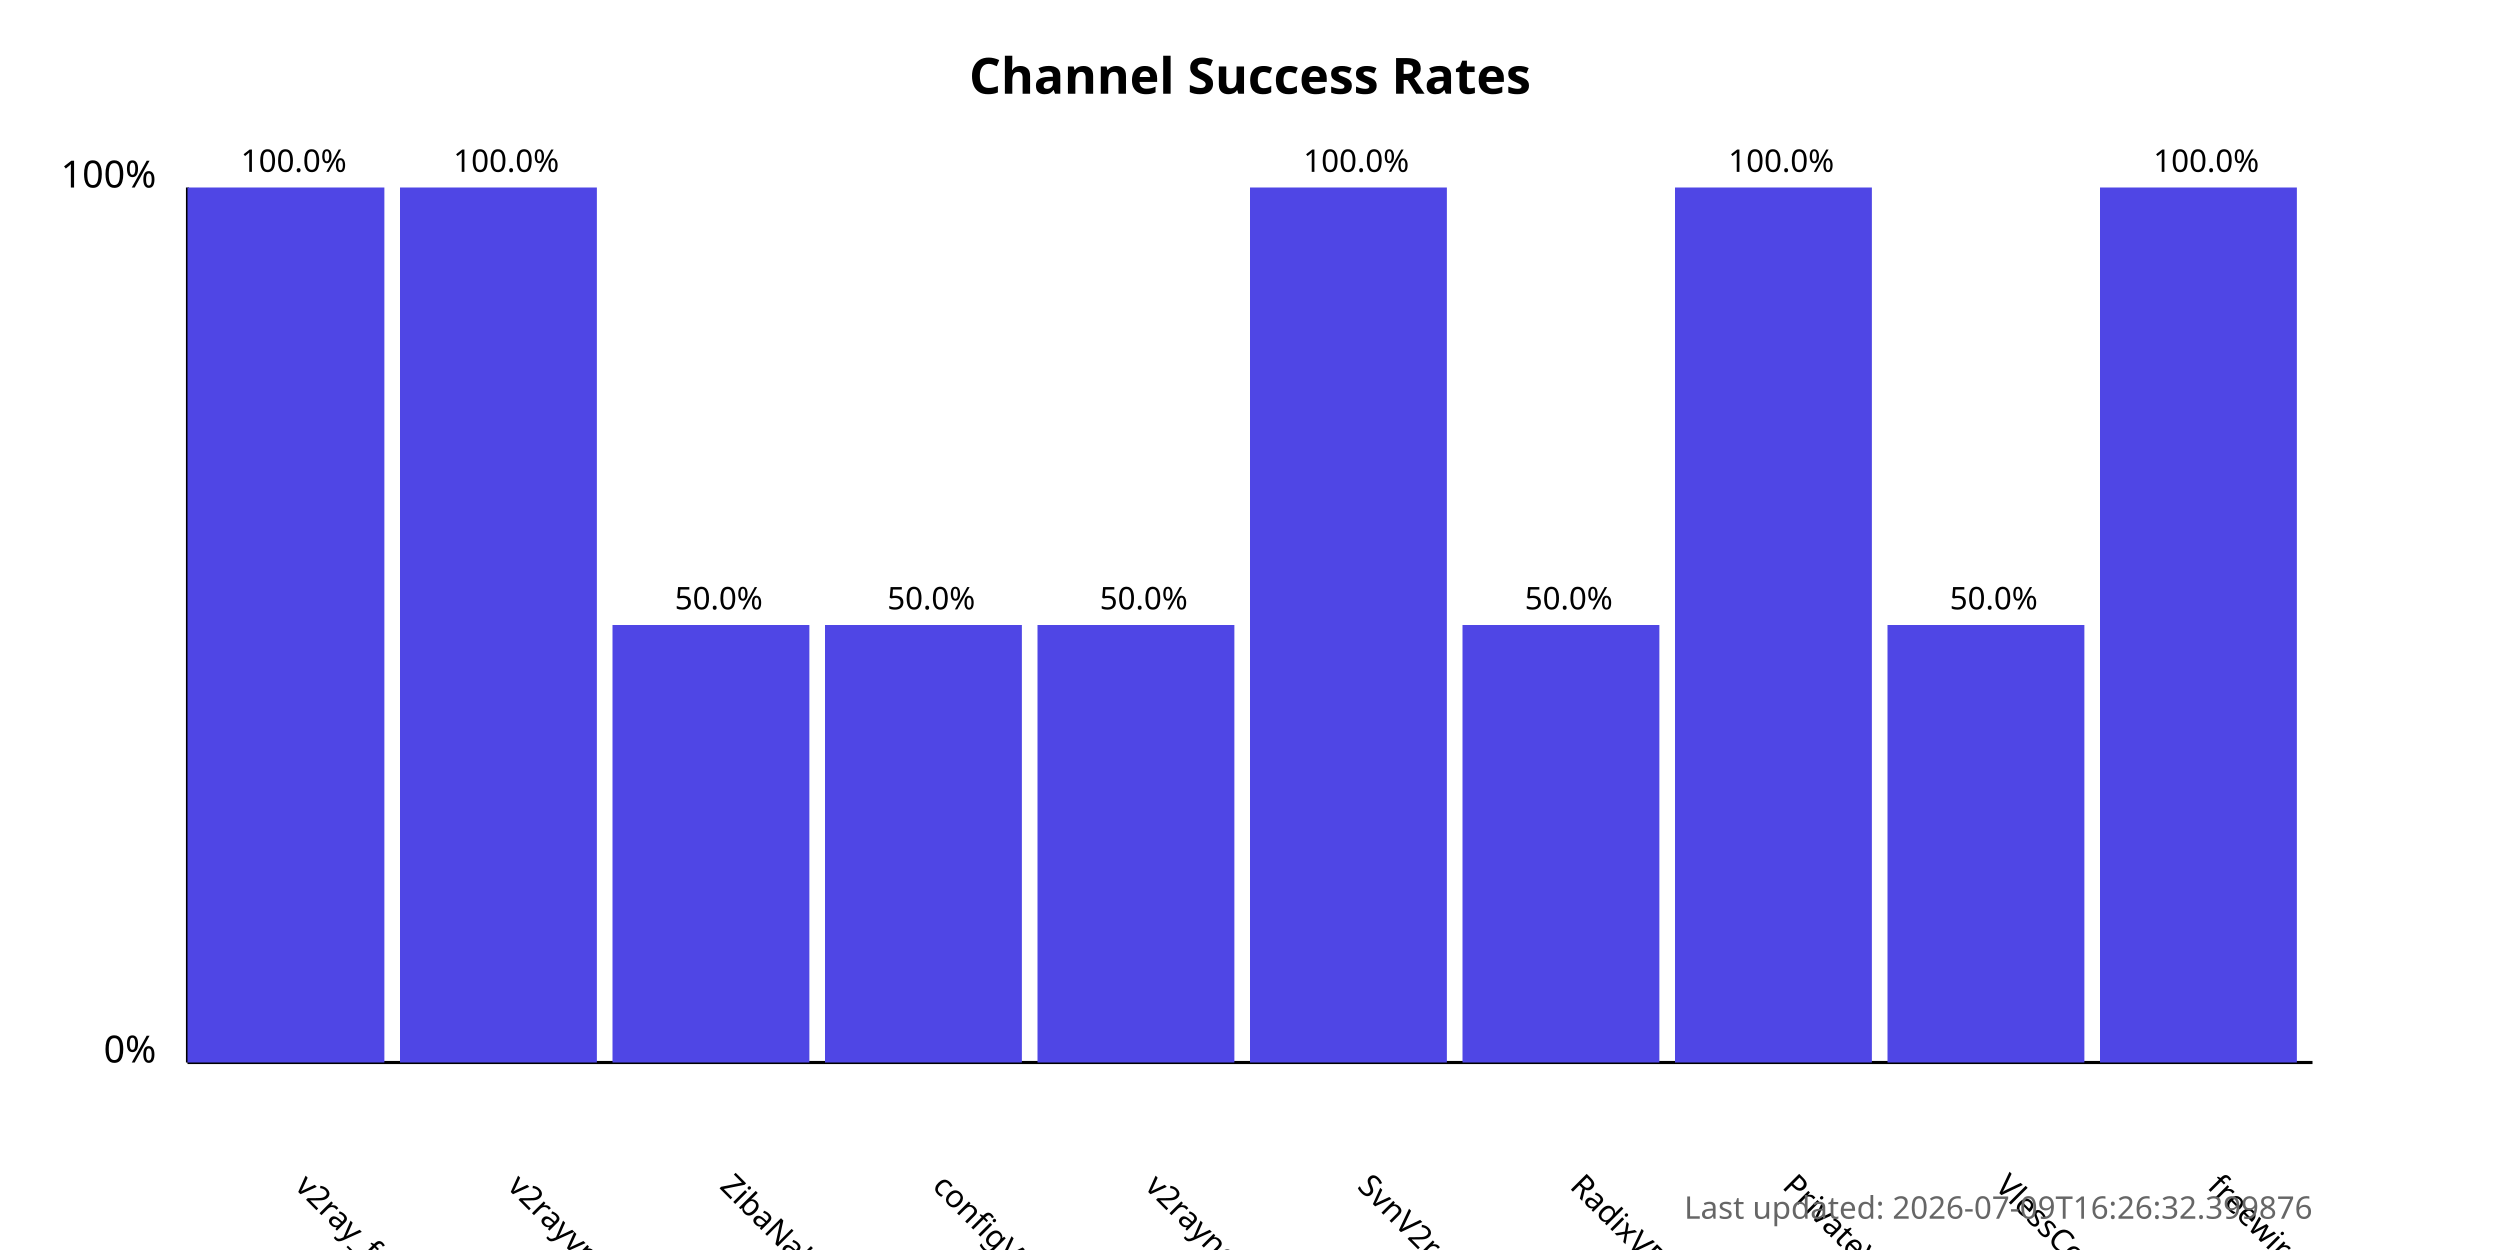
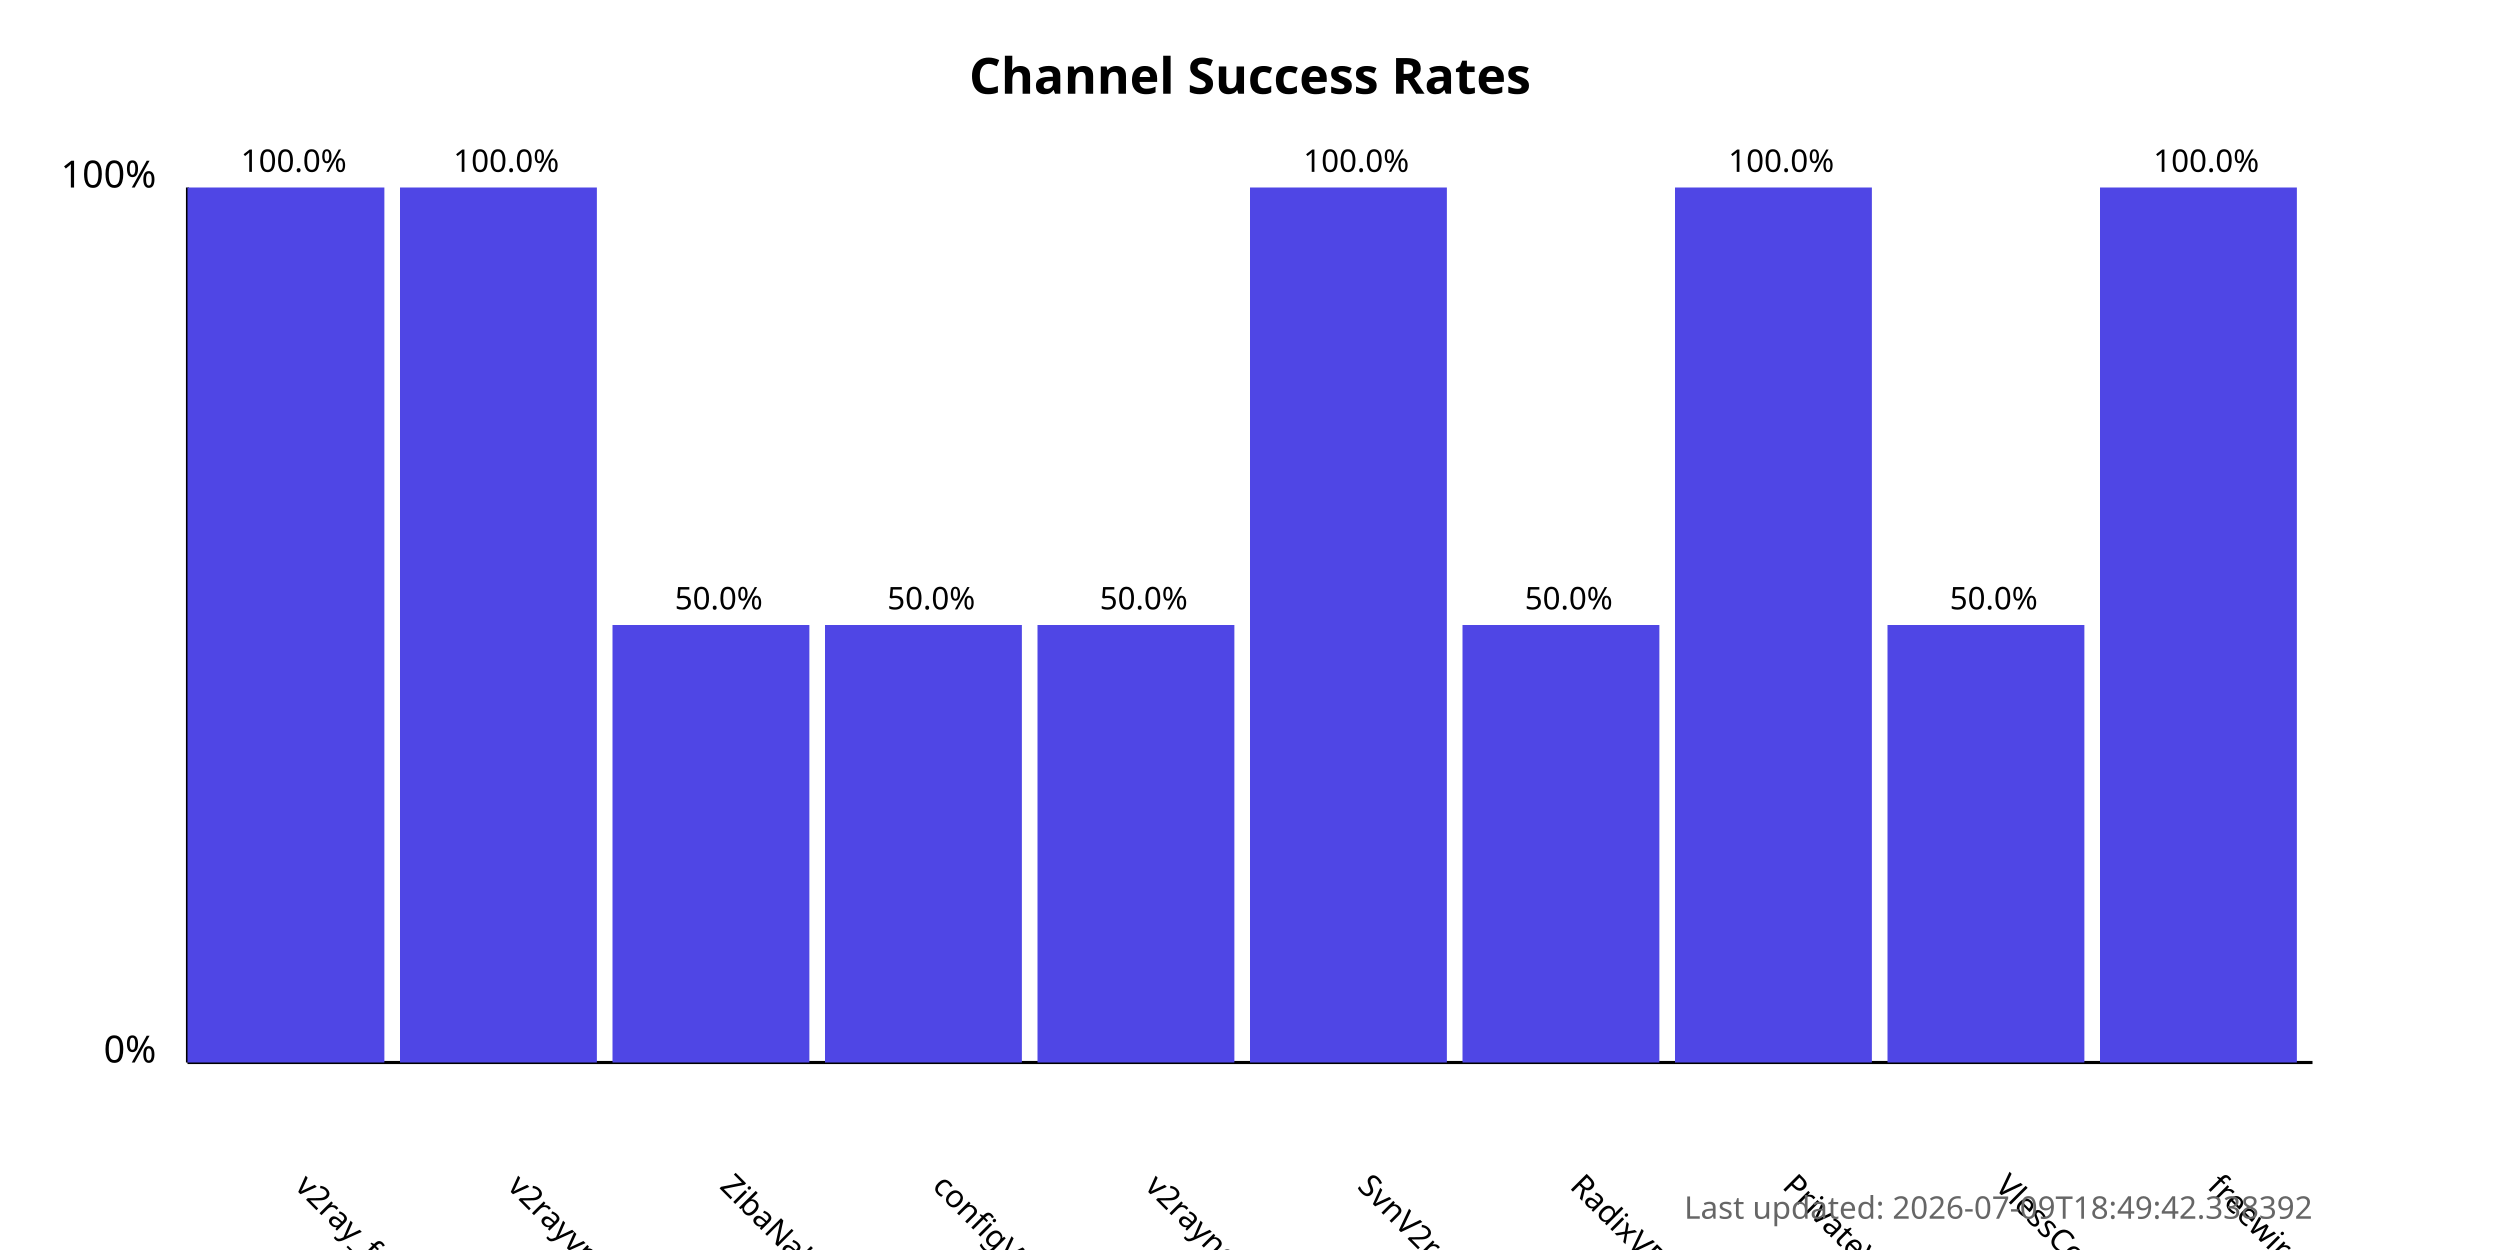
<svg xmlns="http://www.w3.org/2000/svg" width="800" height="400">
  <style>
            .chart-title { font: bold 16px sans-serif; }
            .axis-label { font: 12px sans-serif; }
            .tick-label { font: 10px sans-serif; }
            .bar { fill: #4f46e5; }
            .bar:hover { fill: #6366f1; }
            .timestamp { font: 10px sans-serif; fill: #666; }
        </style>
  <text x="400.0" y="30" text-anchor="middle" class="chart-title">
            Channel Success Rates
        </text>
  <line x1="60" y1="340" x2="60" y2="60" stroke="black" stroke-width="1" />
  <line x1="60" y1="340" x2="740" y2="340" stroke="black" stroke-width="1" />
  <text x="50" y="340" text-anchor="end" class="axis-label">0%</text>
  <text x="50" y="60" text-anchor="end" class="axis-label">100%</text>
  <g>
    <rect x="60" y="60.0" width="63.0" height="280.0" class="bar" />
    <text x="94.0" y="380" transform="rotate(45, 94.0, 380)" text-anchor="start" class="tick-label">
                v2ray_free_conf
            </text>
    <text x="94.0" y="55.0" text-anchor="middle" class="tick-label">
                100.0%
            </text>
  </g>
  <g>
    <rect x="128.0" y="60.0" width="63.0" height="280.0" class="bar" />
    <text x="162.0" y="380" transform="rotate(45, 162.0, 380)" text-anchor="start" class="tick-label">
                v2rayvpno
            </text>
    <text x="162.0" y="55.0" text-anchor="middle" class="tick-label">
                100.0%
            </text>
  </g>
  <g>
    <rect x="196.0" y="200.0" width="63.0" height="140.0" class="bar" />
    <text x="230.0" y="380" transform="rotate(45, 230.0, 380)" text-anchor="start" class="tick-label">
                ZibaNabz
            </text>
    <text x="230.0" y="195.0" text-anchor="middle" class="tick-label">
                50.0%
            </text>
  </g>
  <g>
    <rect x="264.0" y="200.0" width="63.0" height="140.0" class="bar" />
    <text x="298.0" y="380" transform="rotate(45, 298.0, 380)" text-anchor="start" class="tick-label">
                configV2rayForFree
            </text>
    <text x="298.0" y="195.0" text-anchor="middle" class="tick-label">
                50.0%
            </text>
  </g>
  <g>
    <rect x="332.0" y="200.0" width="63.0" height="140.0" class="bar" />
    <text x="366.0" y="380" transform="rotate(45, 366.0, 380)" text-anchor="start" class="tick-label">
                v2rayngvpn
            </text>
    <text x="366.0" y="195.0" text-anchor="middle" class="tick-label">
                50.0%
            </text>
  </g>
  <g>
    <rect x="400.0" y="60.0" width="63.0" height="280.0" class="bar" />
    <text x="434.0" y="380" transform="rotate(45, 434.0, 380)" text-anchor="start" class="tick-label">
                SvnV2ray
            </text>
    <text x="434.0" y="55.0" text-anchor="middle" class="tick-label">
                100.0%
            </text>
  </g>
  <g>
    <rect x="468.0" y="200.0" width="63.0" height="140.0" class="bar" />
    <text x="502.0" y="380" transform="rotate(45, 502.0, 380)" text-anchor="start" class="tick-label">
                RadixVPN
            </text>
    <text x="502.0" y="195.0" text-anchor="middle" class="tick-label">
                50.0%
            </text>
  </g>
  <g>
    <rect x="536.0" y="60.0" width="63.0" height="280.0" class="bar" />
    <text x="570.0" y="380" transform="rotate(45, 570.0, 380)" text-anchor="start" class="tick-label">
                PrivateVPNs
            </text>
    <text x="570.0" y="55.0" text-anchor="middle" class="tick-label">
                100.0%
            </text>
  </g>
  <g>
    <rect x="604.0" y="200.0" width="63.0" height="140.0" class="bar" />
    <text x="638.0" y="380" transform="rotate(45, 638.0, 380)" text-anchor="start" class="tick-label">
                VlessConfig
            </text>
    <text x="638.0" y="195.0" text-anchor="middle" class="tick-label">
                50.0%
            </text>
  </g>
  <g>
    <rect x="672.0" y="60.0" width="63.0" height="280.0" class="bar" />
    <text x="706.0" y="380" transform="rotate(45, 706.0, 380)" text-anchor="start" class="tick-label">
                freewireguard
            </text>
    <text x="706.0" y="55.0" text-anchor="middle" class="tick-label">
                100.0%
            </text>
  </g>
  <text x="740" y="390" text-anchor="end" class="timestamp">
-             Last updated: 2026-07-09T16:26:32.399876
+             Last updated: 2026-07-09T18:49:42.338392
        </text>
</svg>
